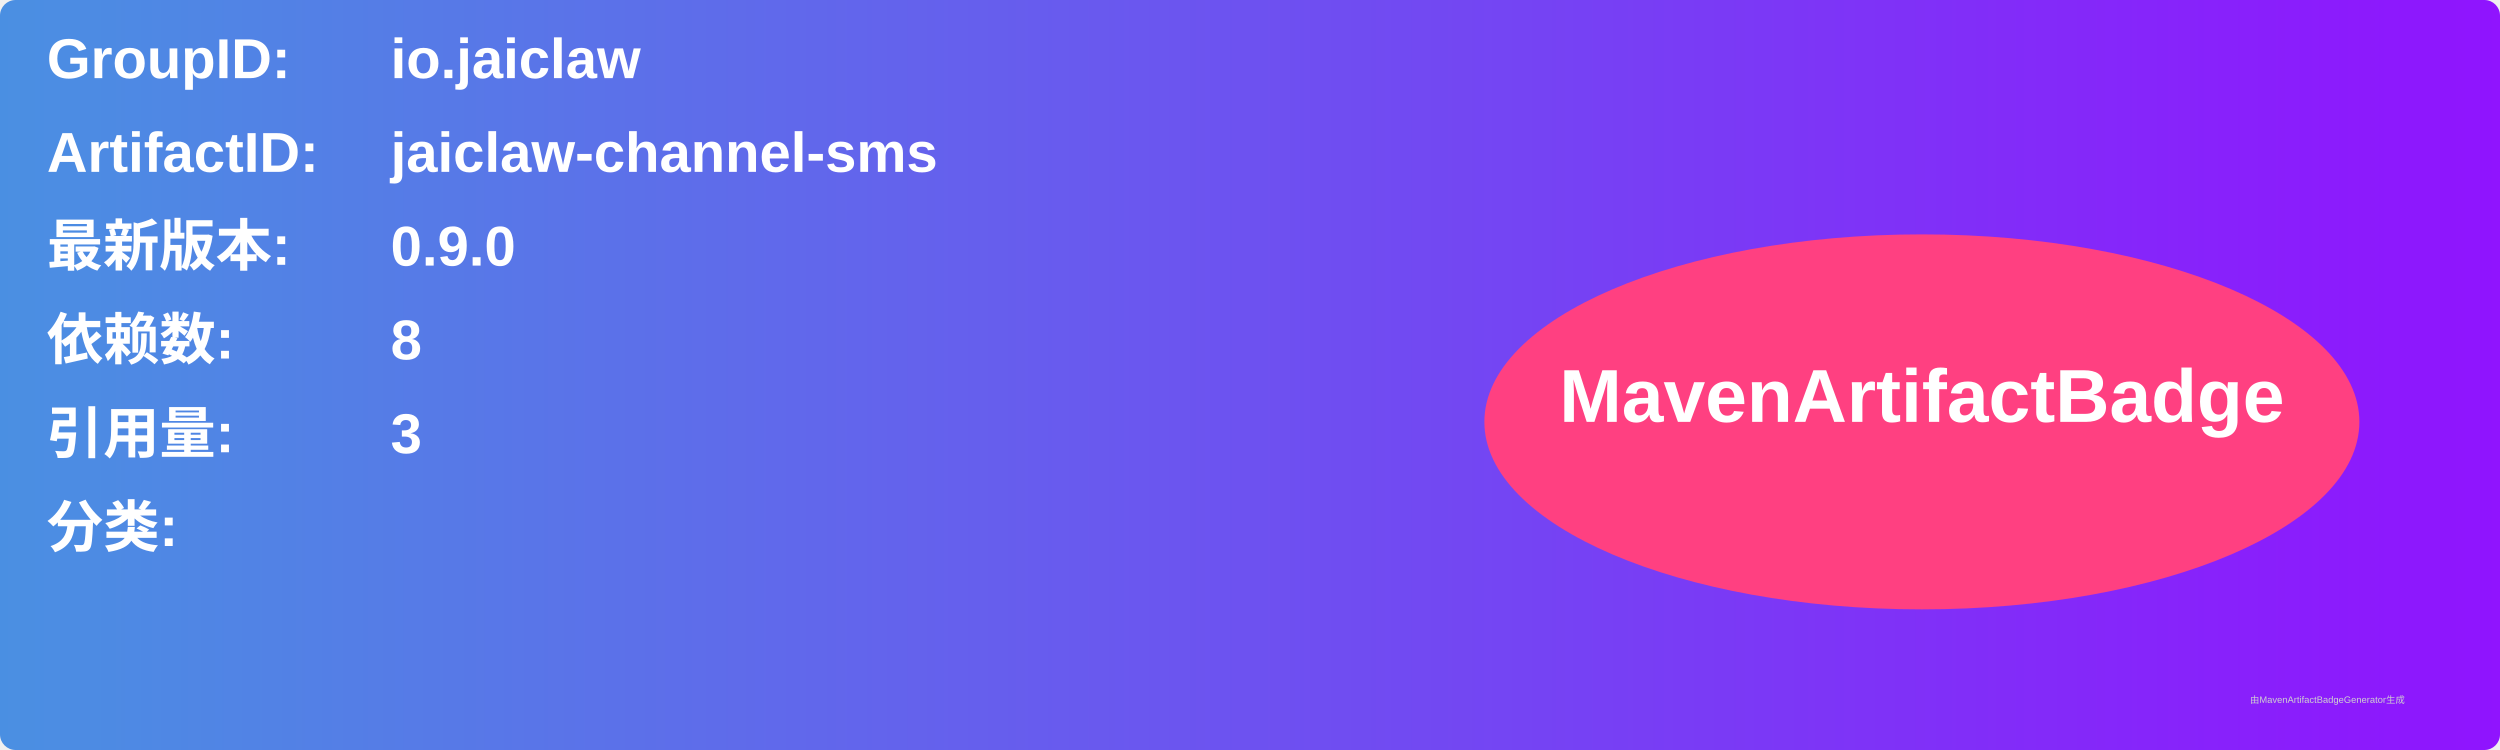
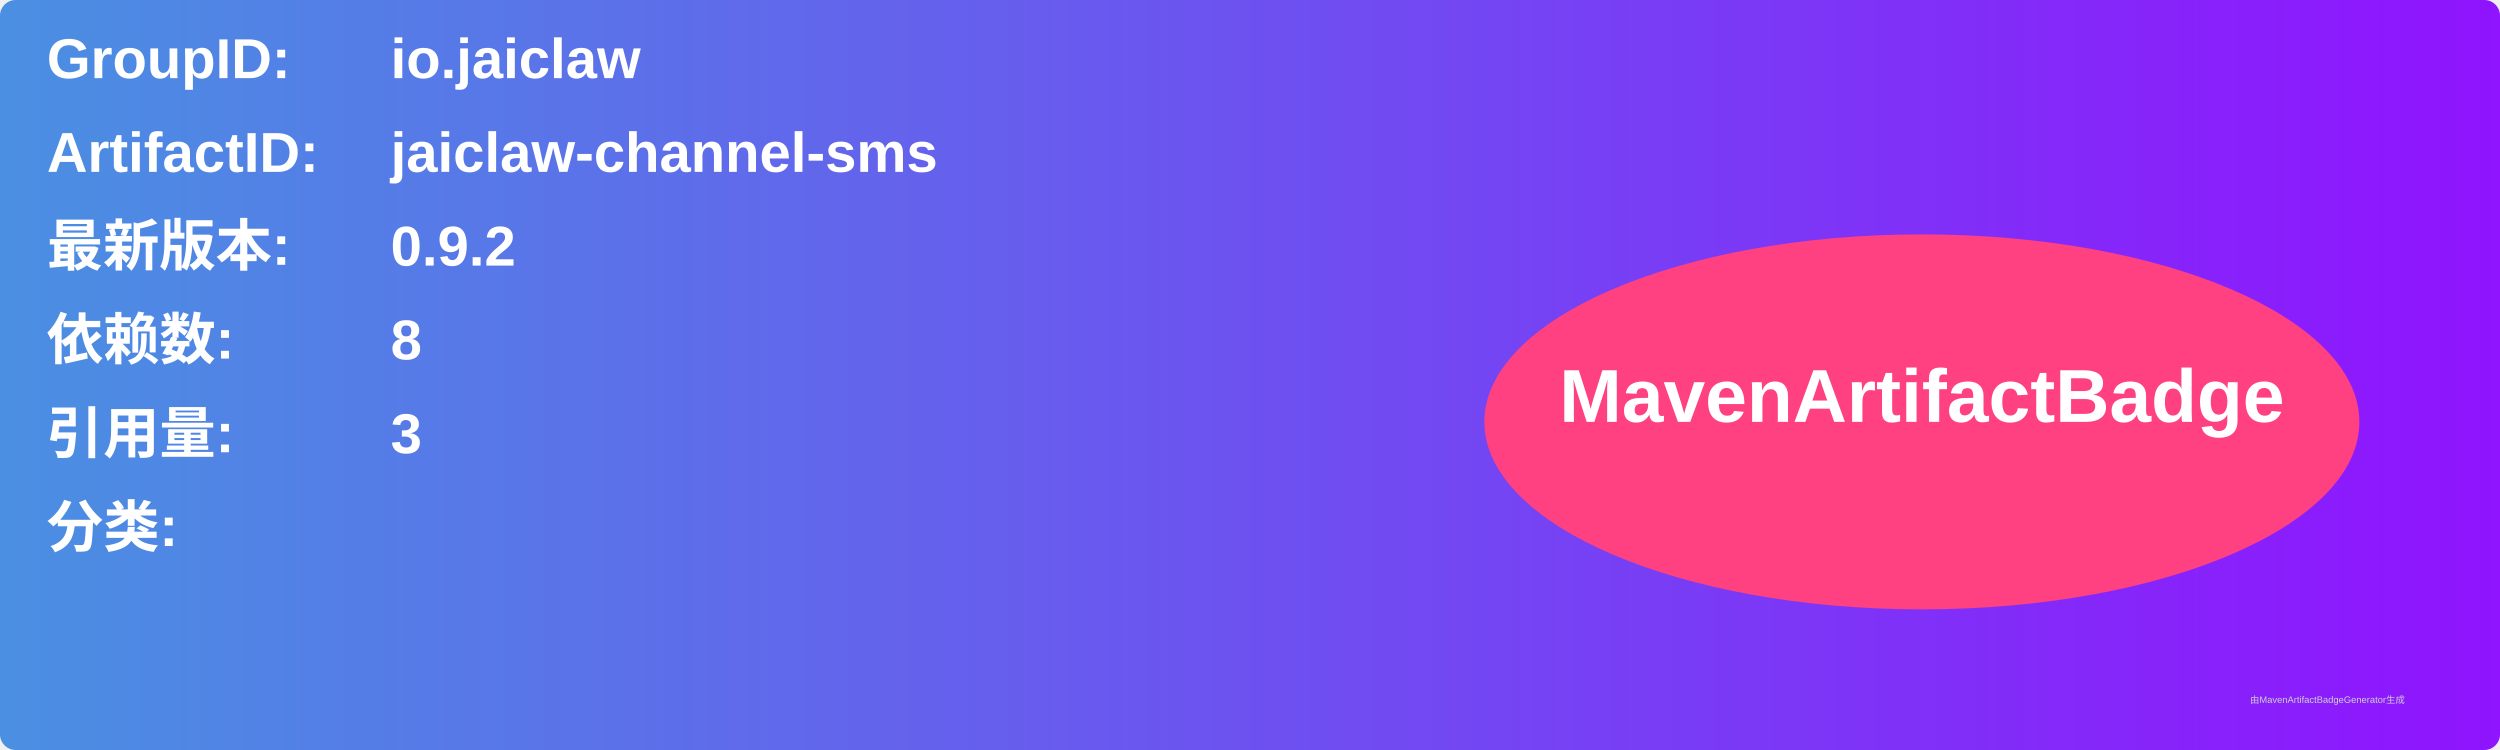
<svg xmlns="http://www.w3.org/2000/svg" width="800" height="240" viewBox="0 0 800 240">
  <linearGradient id="grad" x1="0%" y1="0%" x2="100%" y2="0%">
    <stop offset="0%" stop-color="#4a90e2" />
    <stop offset="100%" stop-color="#9013fe" />
  </linearGradient>
  <rect width="100%" height="100%" rx="5" ry="5" fill="url(#grad)" />
  <g transform="translate(15, 15)">
    <text x="0" y="10" font-family="Arial" font-size="18" fill="white" font-weight="bold" width="260">GroupID:</text>
    <text x="110" y="10" font-family="Arial" font-size="18" fill="white" font-weight="bold" width="460">io.jaiclaw</text>
    <text x="0" y="40" font-family="Arial" font-size="18" fill="white" font-weight="bold" width="260">ArtifactID:</text>
    <text x="110" y="40" font-family="Arial" font-size="18" fill="white" font-weight="bold" width="460">jaiclaw-channel-sms</text>
    <text x="0" y="70" font-family="Arial" font-size="18" fill="white" font-weight="bold">最新版本:</text>
    <text x="110" y="70" font-family="Arial" font-size="18" fill="white" font-weight="bold">
-       <tspan font-weight="bold">0.9.0</tspan>
+       <tspan font-weight="bold">0.9.2</tspan>
    </text>
    <text x="0" y="100" font-family="Arial" font-size="18" fill="white" font-weight="bold">依赖数: </text>
    <text x="110" y="100" font-family="Arial" font-size="18" fill="white">
      <tspan font-weight="bold">8</tspan>
    </text>
    <text x="0" y="130" font-family="Arial" font-size="18" fill="white" font-weight="bold">引用量: </text>
    <text x="110" y="130" font-family="Arial" font-size="18" fill="white">
      <tspan font-weight="bold">3</tspan>
    </text>
    <text x="0" y="160" font-family="Arial" font-size="18" fill="white" font-weight="bold">分类:</text>
    <text x="10" y="190" font-family="Arial" font-size="10" fill="white">
      <tspan font-weight="bold" />
    </text>
    <ellipse cx="600" cy="120" rx="140" ry="60" fill="#ff4081" />
    <text x="600" y="120" text-anchor="middle" font-family="Arial" font-size="24" fill="white" font-weight="bold">MavenArtifactBadge</text>
  </g>
  <text x="720" y="225" font-family="Arial" font-size="3" fill="#d0d0d0">由MavenArtifactBadgeGenerator生成</text>
</svg>
